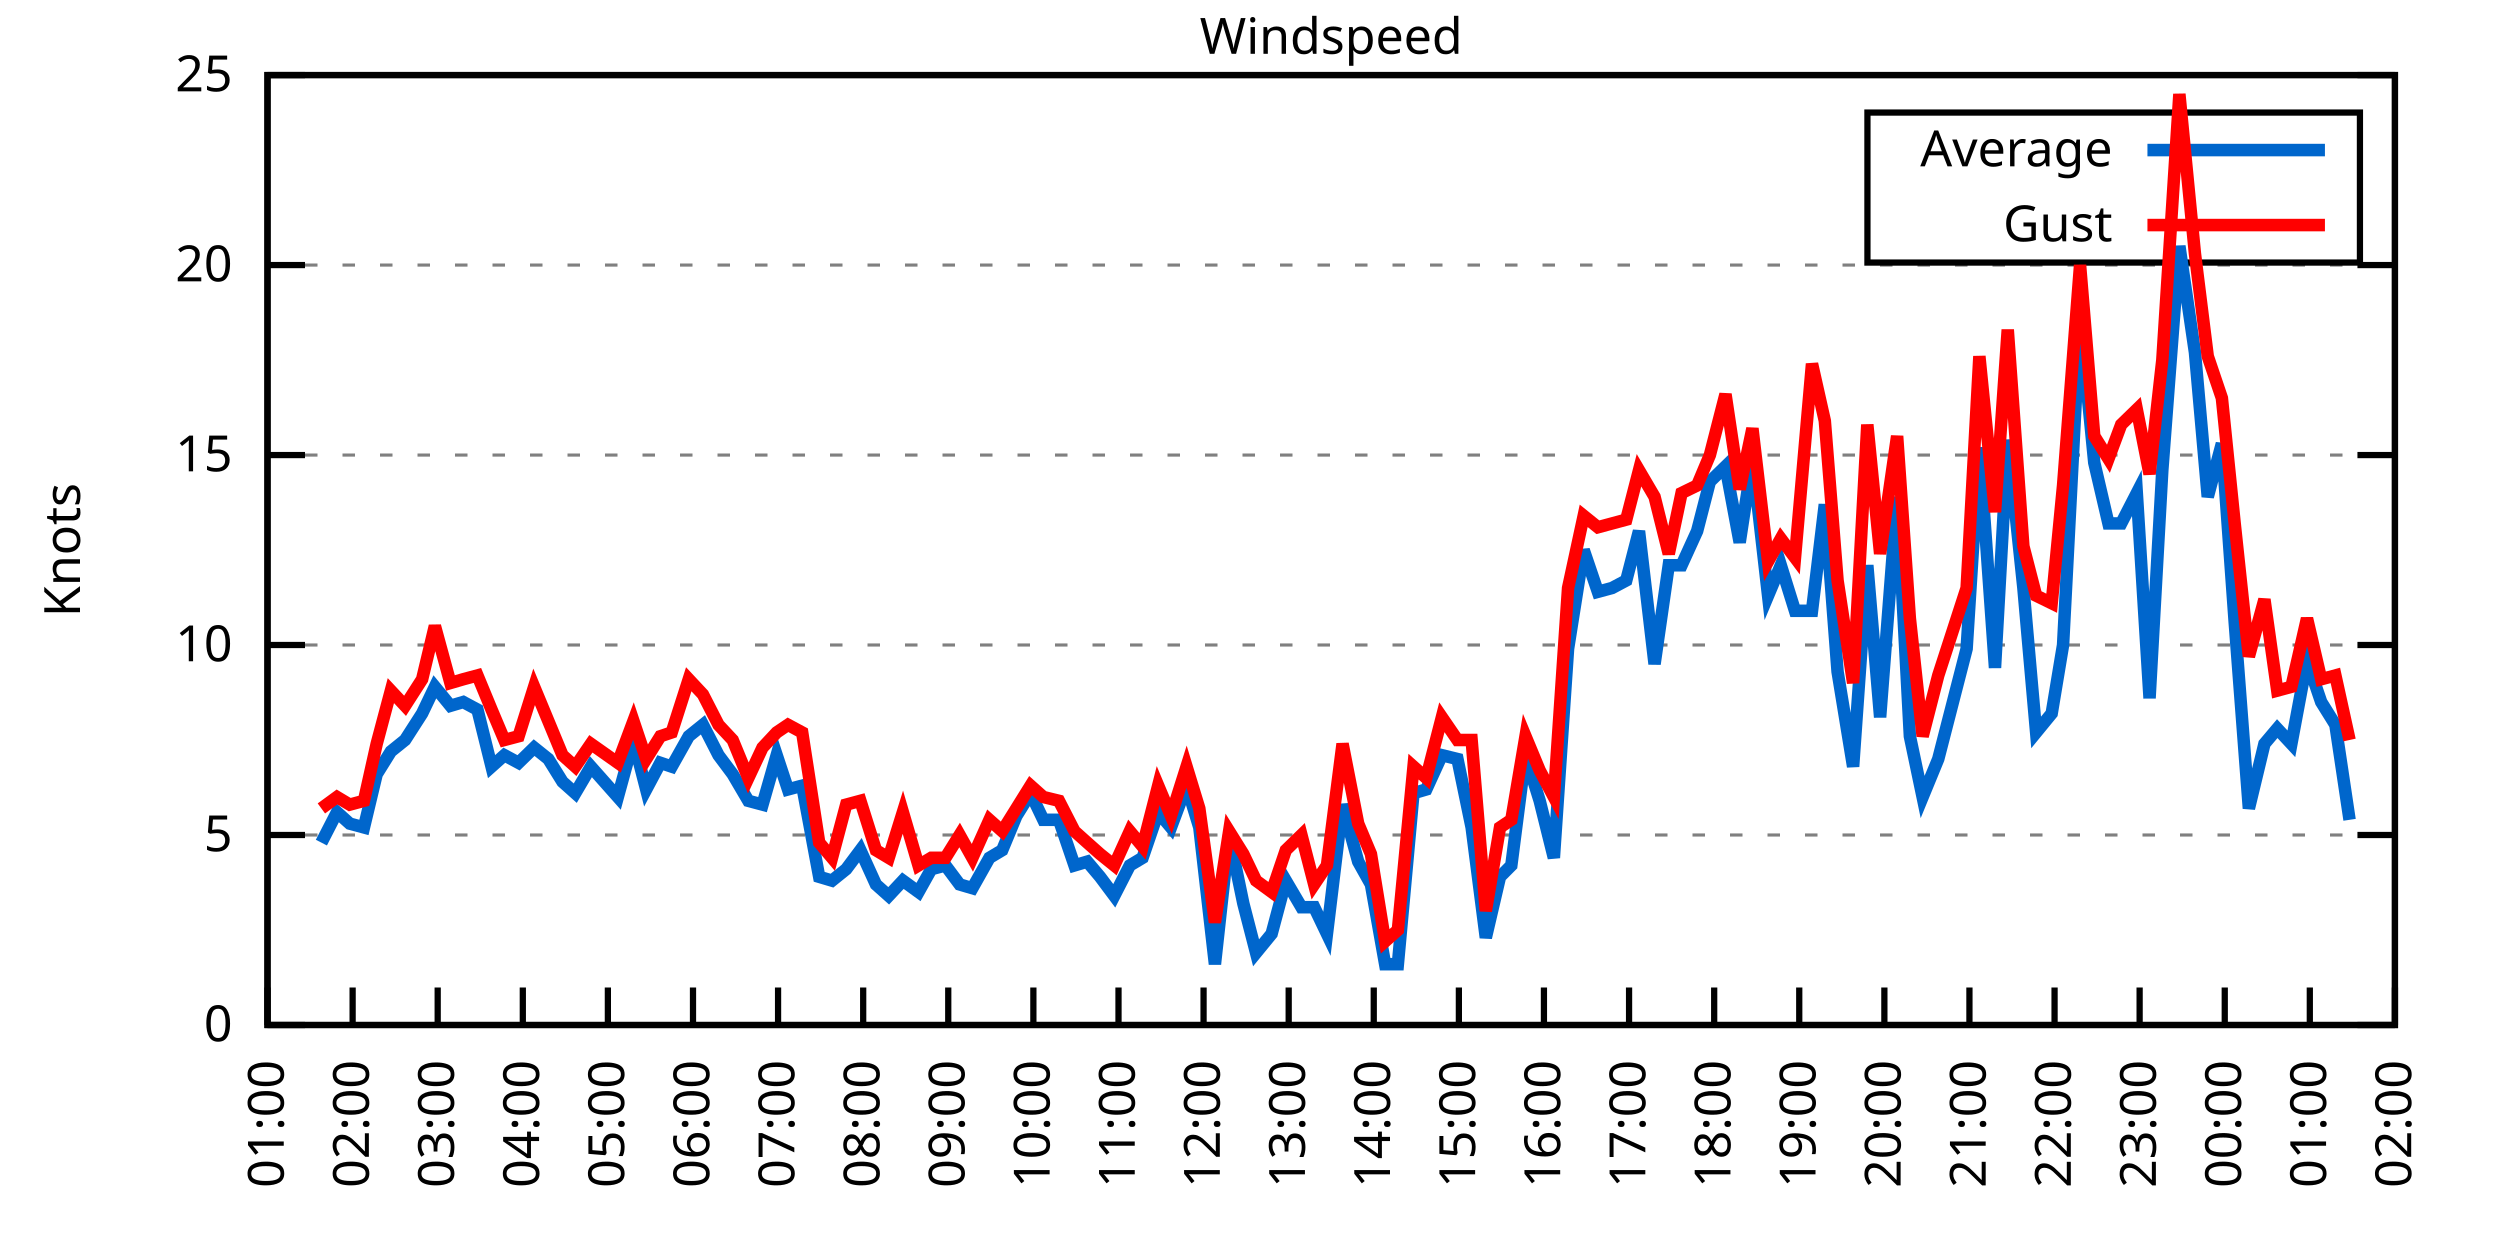
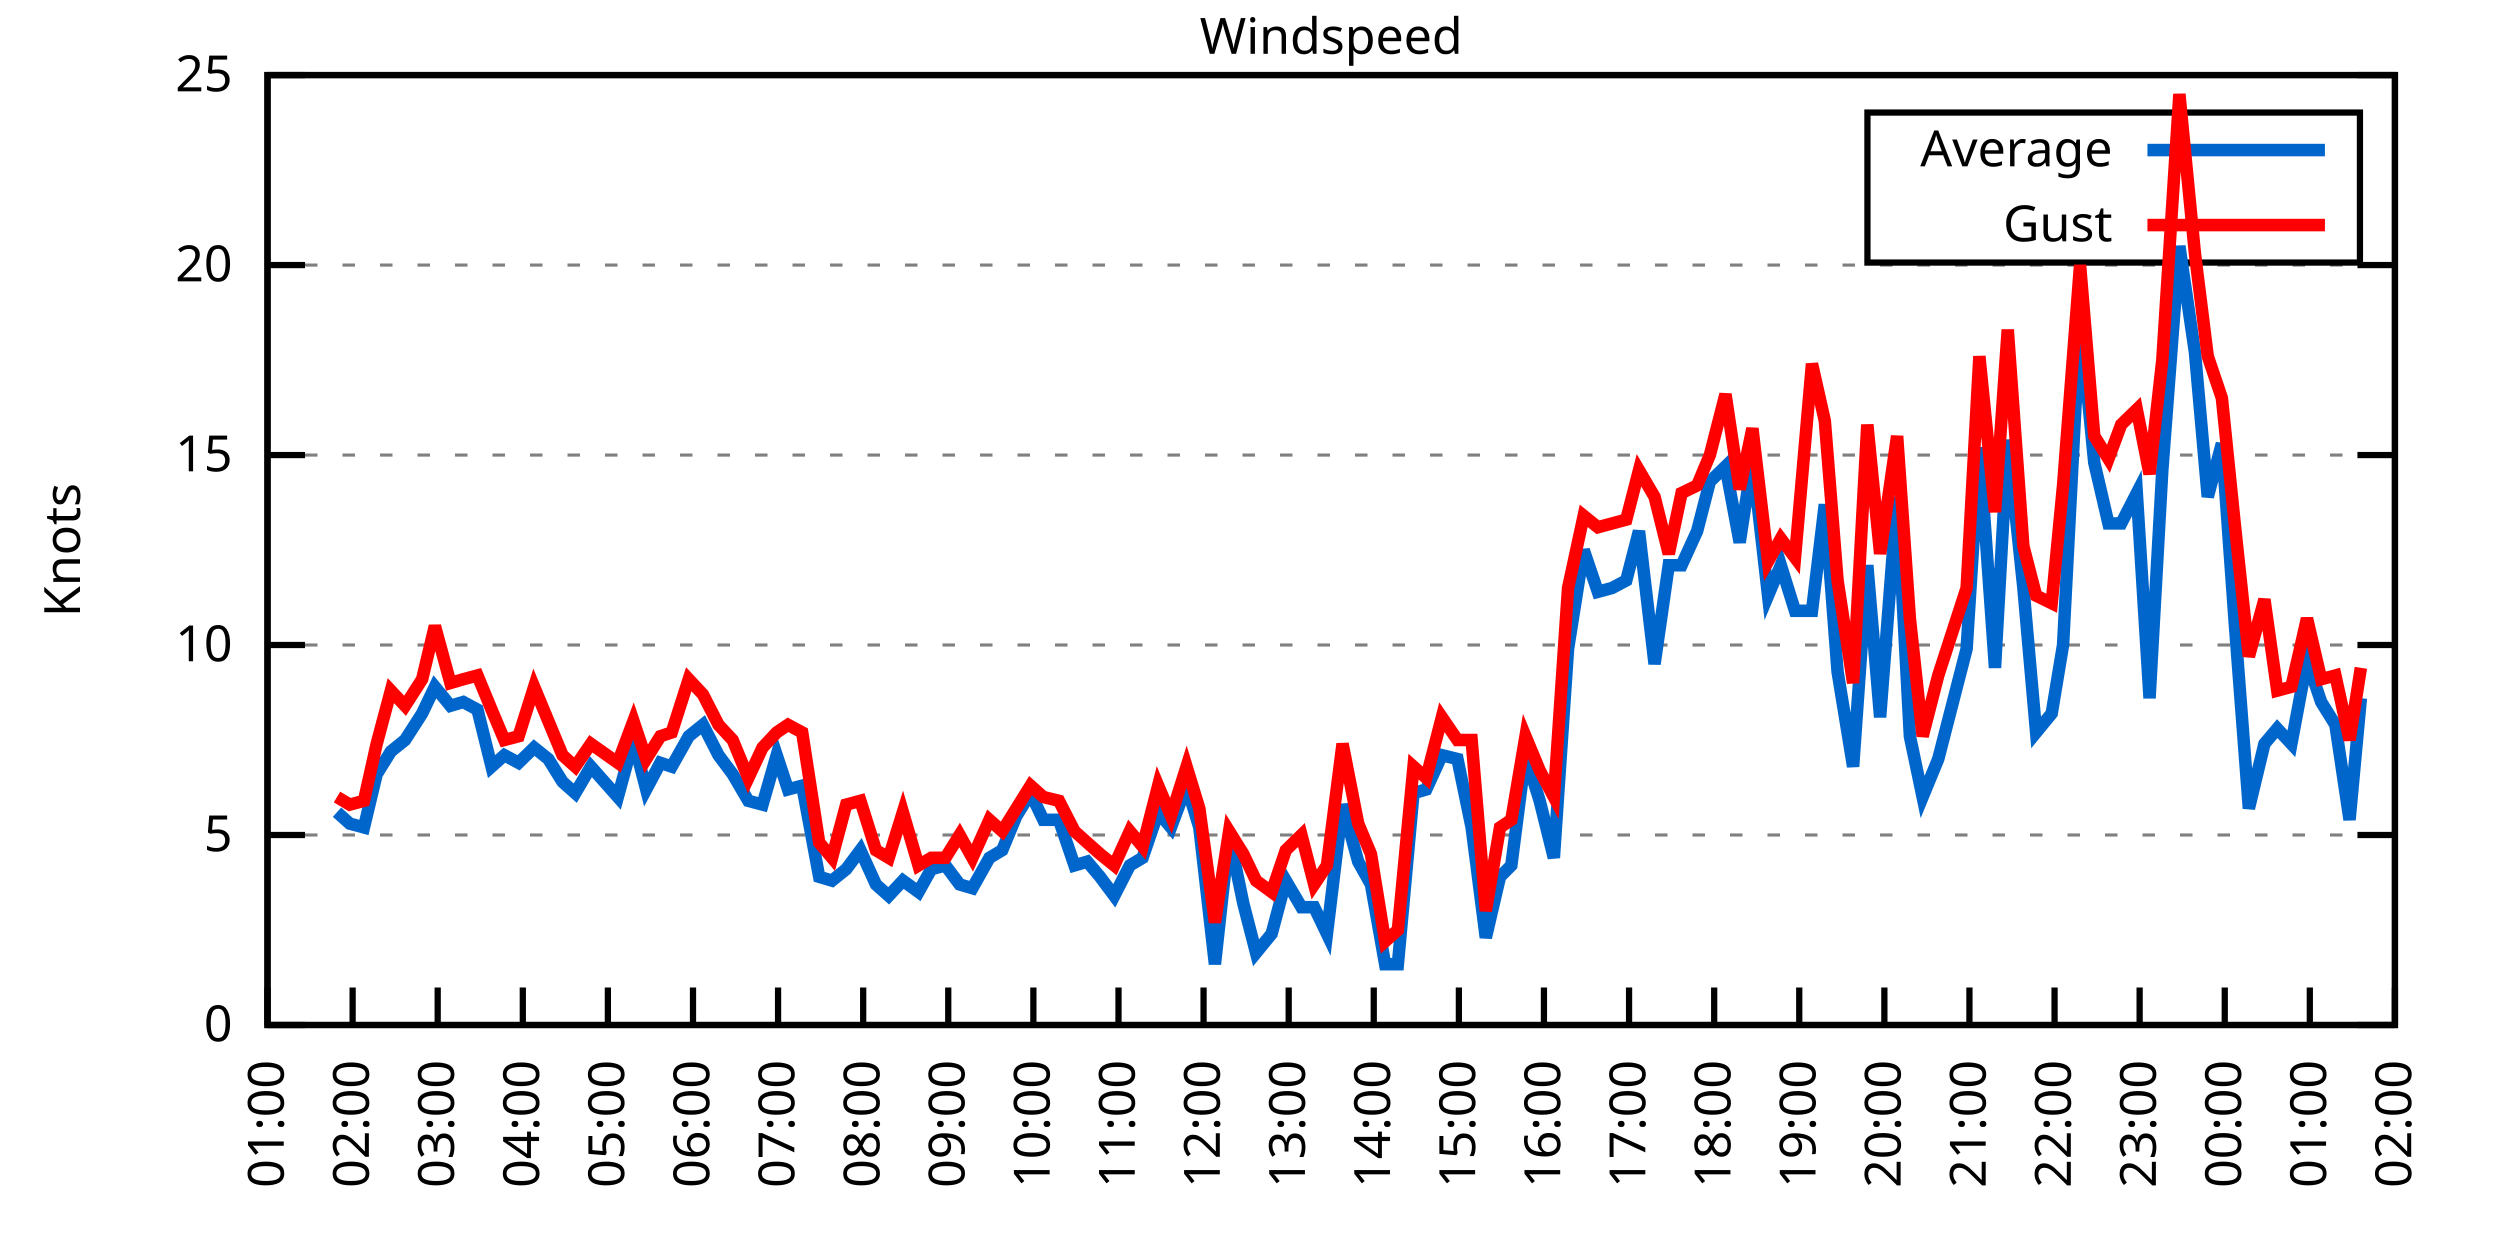
<svg xmlns="http://www.w3.org/2000/svg" xmlns:xlink="http://www.w3.org/1999/xlink" width="400" height="200" viewBox="0 0 400 200">
  <g id="gnuplot_canvas">
    <rect x="0" y="0" width="400" height="200" fill="none" />
    <defs>
      <circle id="gpDot" r="0.5" stroke-width="0.5" stroke="currentColor" />
      <path id="gpPt0" stroke-width="0.333" stroke="currentColor" d="M-1,0 h2 M0,-1 v2" />
      <path id="gpPt1" stroke-width="0.333" stroke="currentColor" d="M-1,-1 L1,1 M1,-1 L-1,1" />
      <path id="gpPt2" stroke-width="0.333" stroke="currentColor" d="M-1,0 L1,0 M0,-1 L0,1 M-1,-1 L1,1 M-1,1 L1,-1" />
      <rect id="gpPt3" stroke-width="0.333" stroke="currentColor" x="-1" y="-1" width="2" height="2" />
      <rect id="gpPt4" stroke-width="0.333" stroke="currentColor" fill="currentColor" x="-1" y="-1" width="2" height="2" />
      <circle id="gpPt5" stroke-width="0.333" stroke="currentColor" cx="0" cy="0" r="1" />
      <use xlink:href="#gpPt5" id="gpPt6" fill="currentColor" stroke="none" />
      <path id="gpPt7" stroke-width="0.333" stroke="currentColor" d="M0,-1.33 L-1.33,0.67 L1.33,0.67 z" />
      <use xlink:href="#gpPt7" id="gpPt8" fill="currentColor" stroke="none" />
      <use xlink:href="#gpPt7" id="gpPt9" stroke="currentColor" transform="rotate(180)" />
      <use xlink:href="#gpPt9" id="gpPt10" fill="currentColor" stroke="none" />
      <use xlink:href="#gpPt3" id="gpPt11" stroke="currentColor" transform="rotate(45)" />
      <use xlink:href="#gpPt11" id="gpPt12" fill="currentColor" stroke="none" />
      <path id="gpPt13" stroke-width="0.333" stroke="currentColor" d="M0,1.330 L1.265,0.411 L0.782,-1.067 L-0.782,-1.076 L-1.265,0.411 z" />
      <use xlink:href="#gpPt13" id="gpPt14" fill="currentColor" stroke="none" />
      <filter id="textbox" filterUnits="objectBoundingBox" x="0" y="0" height="1" width="1">
        <feFlood flood-color="white" flood-opacity="1" result="bgnd" />
        <feComposite in="SourceGraphic" in2="bgnd" operator="atop" />
      </filter>
      <filter id="greybox" filterUnits="objectBoundingBox" x="0" y="0" height="1" width="1">
        <feFlood flood-color="lightgrey" flood-opacity="1" result="grey" />
        <feComposite in="SourceGraphic" in2="grey" operator="atop" />
      </filter>
    </defs>
    <g fill="none" color="white" stroke="currentColor" stroke-width="1.00" stroke-linecap="butt" stroke-linejoin="miter">
</g>
    <g fill="none" color="black" stroke="currentColor" stroke-width="1.00" stroke-linecap="butt" stroke-linejoin="miter">
      <g stroke="none" shape-rendering="crispEdges">
        <polygon fill="rgb(255, 255, 255)" points="42.80,164.00 383.18,164.00 383.18,12.02 42.80,12.02 " />
      </g>
    </g>
    <g fill="none" color="black" stroke="currentColor" stroke-width="1.00" stroke-linecap="butt" stroke-linejoin="miter">
</g>
    <g fill="none" color="black" stroke="black" stroke-width="0.50" stroke-linecap="butt" stroke-linejoin="miter">
</g>
    <g fill="none" color="gray" stroke="currentColor" stroke-width="0.50" stroke-linecap="butt" stroke-linejoin="miter">
      <path stroke="gray" stroke-dasharray="2,4" class="gridline" d="M42.80,164.00 L383.19,164.00  " />
    </g>
    <g fill="none" color="gray" stroke="gray" stroke-width="1.00" stroke-linecap="butt" stroke-linejoin="miter">
</g>
    <g fill="none" color="black" stroke="currentColor" stroke-width="1.00" stroke-linecap="butt" stroke-linejoin="miter">
      <path stroke="black" d="M42.80,164.00 L48.80,164.00 M383.19,164.00 L377.19,164.00  " />
      <g transform="translate(37.20,166.60)" stroke="none" fill="black" font-family="Sans" font-size="8.00" text-anchor="end">
        <text>
          <tspan font-family="Sans"> 0</tspan>
        </text>
      </g>
    </g>
    <g fill="none" color="black" stroke="currentColor" stroke-width="1.00" stroke-linecap="butt" stroke-linejoin="miter">
</g>
    <g fill="none" color="black" stroke="black" stroke-width="0.50" stroke-linecap="butt" stroke-linejoin="miter">
</g>
    <g fill="none" color="gray" stroke="currentColor" stroke-width="0.50" stroke-linecap="butt" stroke-linejoin="miter">
      <path stroke="gray" stroke-dasharray="2,4" class="gridline" d="M42.80,133.60 L383.19,133.60  " />
    </g>
    <g fill="none" color="gray" stroke="gray" stroke-width="1.00" stroke-linecap="butt" stroke-linejoin="miter">
</g>
    <g fill="none" color="black" stroke="currentColor" stroke-width="1.00" stroke-linecap="butt" stroke-linejoin="miter">
      <path stroke="black" d="M42.80,133.60 L48.80,133.60 M383.19,133.60 L377.19,133.60  " />
      <g transform="translate(37.20,136.20)" stroke="none" fill="black" font-family="Sans" font-size="8.00" text-anchor="end">
        <text>
          <tspan font-family="Sans"> 5</tspan>
        </text>
      </g>
    </g>
    <g fill="none" color="black" stroke="currentColor" stroke-width="1.00" stroke-linecap="butt" stroke-linejoin="miter">
</g>
    <g fill="none" color="black" stroke="black" stroke-width="0.50" stroke-linecap="butt" stroke-linejoin="miter">
</g>
    <g fill="none" color="gray" stroke="currentColor" stroke-width="0.50" stroke-linecap="butt" stroke-linejoin="miter">
      <path stroke="gray" stroke-dasharray="2,4" class="gridline" d="M42.80,103.20 L383.19,103.20  " />
    </g>
    <g fill="none" color="gray" stroke="gray" stroke-width="1.00" stroke-linecap="butt" stroke-linejoin="miter">
</g>
    <g fill="none" color="black" stroke="currentColor" stroke-width="1.00" stroke-linecap="butt" stroke-linejoin="miter">
      <path stroke="black" d="M42.80,103.20 L48.80,103.20 M383.19,103.20 L377.19,103.20  " />
      <g transform="translate(37.20,105.80)" stroke="none" fill="black" font-family="Sans" font-size="8.00" text-anchor="end">
        <text>
          <tspan font-family="Sans"> 10</tspan>
        </text>
      </g>
    </g>
    <g fill="none" color="black" stroke="currentColor" stroke-width="1.00" stroke-linecap="butt" stroke-linejoin="miter">
</g>
    <g fill="none" color="black" stroke="black" stroke-width="0.50" stroke-linecap="butt" stroke-linejoin="miter">
</g>
    <g fill="none" color="gray" stroke="currentColor" stroke-width="0.50" stroke-linecap="butt" stroke-linejoin="miter">
      <path stroke="gray" stroke-dasharray="2,4" class="gridline" d="M42.80,72.81 L383.19,72.81  " />
    </g>
    <g fill="none" color="gray" stroke="gray" stroke-width="1.00" stroke-linecap="butt" stroke-linejoin="miter">
</g>
    <g fill="none" color="black" stroke="currentColor" stroke-width="1.00" stroke-linecap="butt" stroke-linejoin="miter">
      <path stroke="black" d="M42.80,72.81 L48.80,72.81 M383.19,72.81 L377.19,72.81  " />
      <g transform="translate(37.20,75.41)" stroke="none" fill="black" font-family="Sans" font-size="8.00" text-anchor="end">
        <text>
          <tspan font-family="Sans"> 15</tspan>
        </text>
      </g>
    </g>
    <g fill="none" color="black" stroke="currentColor" stroke-width="1.00" stroke-linecap="butt" stroke-linejoin="miter">
</g>
    <g fill="none" color="black" stroke="black" stroke-width="0.50" stroke-linecap="butt" stroke-linejoin="miter">
</g>
    <g fill="none" color="gray" stroke="currentColor" stroke-width="0.50" stroke-linecap="butt" stroke-linejoin="miter">
      <path stroke="gray" stroke-dasharray="2,4" class="gridline" d="M42.80,42.41 L383.19,42.41  " />
    </g>
    <g fill="none" color="gray" stroke="gray" stroke-width="1.00" stroke-linecap="butt" stroke-linejoin="miter">
</g>
    <g fill="none" color="black" stroke="currentColor" stroke-width="1.00" stroke-linecap="butt" stroke-linejoin="miter">
      <path stroke="black" d="M42.80,42.41 L48.80,42.41 M383.19,42.41 L377.19,42.41  " />
      <g transform="translate(37.20,45.01)" stroke="none" fill="black" font-family="Sans" font-size="8.00" text-anchor="end">
        <text>
          <tspan font-family="Sans"> 20</tspan>
        </text>
      </g>
    </g>
    <g fill="none" color="black" stroke="currentColor" stroke-width="1.00" stroke-linecap="butt" stroke-linejoin="miter">
</g>
    <g fill="none" color="black" stroke="black" stroke-width="0.50" stroke-linecap="butt" stroke-linejoin="miter">
</g>
    <g fill="none" color="gray" stroke="currentColor" stroke-width="0.50" stroke-linecap="butt" stroke-linejoin="miter">
      <path stroke="gray" stroke-dasharray="2,4" class="gridline" d="M42.80,12.01 L383.19,12.01  " />
    </g>
    <g fill="none" color="gray" stroke="gray" stroke-width="1.00" stroke-linecap="butt" stroke-linejoin="miter">
</g>
    <g fill="none" color="black" stroke="currentColor" stroke-width="1.00" stroke-linecap="butt" stroke-linejoin="miter">
      <path stroke="black" d="M42.80,12.01 L48.80,12.01 M383.19,12.01 L377.19,12.01  " />
      <g transform="translate(37.20,14.61)" stroke="none" fill="black" font-family="Sans" font-size="8.00" text-anchor="end">
        <text>
          <tspan font-family="Sans"> 25</tspan>
        </text>
      </g>
    </g>
    <g fill="none" color="black" stroke="currentColor" stroke-width="1.00" stroke-linecap="butt" stroke-linejoin="miter">
      <path stroke="black" d="M42.80,164.00 L42.80,158.00  " />
      <g transform="translate(45.40,169.60) rotate(270.00)" stroke="none" fill="black" font-family="Sans" font-size="8.00" text-anchor="end">
        <text>
          <tspan font-family="Sans">01:00</tspan>
        </text>
      </g>
    </g>
    <g fill="none" color="black" stroke="currentColor" stroke-width="1.00" stroke-linecap="butt" stroke-linejoin="miter">
      <path stroke="black" d="M56.42,164.00 L56.42,158.00  " />
      <g transform="translate(59.02,169.60) rotate(270.00)" stroke="none" fill="black" font-family="Sans" font-size="8.00" text-anchor="end">
        <text>
          <tspan font-family="Sans">02:00</tspan>
        </text>
      </g>
    </g>
    <g fill="none" color="black" stroke="currentColor" stroke-width="1.00" stroke-linecap="butt" stroke-linejoin="miter">
      <path stroke="black" d="M70.03,164.00 L70.03,158.00  " />
      <g transform="translate(72.63,169.60) rotate(270.00)" stroke="none" fill="black" font-family="Sans" font-size="8.00" text-anchor="end">
        <text>
          <tspan font-family="Sans">03:00</tspan>
        </text>
      </g>
    </g>
    <g fill="none" color="black" stroke="currentColor" stroke-width="1.00" stroke-linecap="butt" stroke-linejoin="miter">
      <path stroke="black" d="M83.65,164.00 L83.65,158.00  " />
      <g transform="translate(86.25,169.60) rotate(270.00)" stroke="none" fill="black" font-family="Sans" font-size="8.00" text-anchor="end">
        <text>
          <tspan font-family="Sans">04:00</tspan>
        </text>
      </g>
    </g>
    <g fill="none" color="black" stroke="currentColor" stroke-width="1.00" stroke-linecap="butt" stroke-linejoin="miter">
      <path stroke="black" d="M97.26,164.00 L97.26,158.00  " />
      <g transform="translate(99.86,169.60) rotate(270.00)" stroke="none" fill="black" font-family="Sans" font-size="8.00" text-anchor="end">
        <text>
          <tspan font-family="Sans">05:00</tspan>
        </text>
      </g>
    </g>
    <g fill="none" color="black" stroke="currentColor" stroke-width="1.00" stroke-linecap="butt" stroke-linejoin="miter">
      <path stroke="black" d="M110.88,164.00 L110.88,158.00  " />
      <g transform="translate(113.48,169.60) rotate(270.00)" stroke="none" fill="black" font-family="Sans" font-size="8.00" text-anchor="end">
        <text>
          <tspan font-family="Sans">06:00</tspan>
        </text>
      </g>
    </g>
    <g fill="none" color="black" stroke="currentColor" stroke-width="1.00" stroke-linecap="butt" stroke-linejoin="miter">
      <path stroke="black" d="M124.49,164.00 L124.49,158.00  " />
      <g transform="translate(127.09,169.60) rotate(270.00)" stroke="none" fill="black" font-family="Sans" font-size="8.00" text-anchor="end">
        <text>
          <tspan font-family="Sans">07:00</tspan>
        </text>
      </g>
    </g>
    <g fill="none" color="black" stroke="currentColor" stroke-width="1.00" stroke-linecap="butt" stroke-linejoin="miter">
      <path stroke="black" d="M138.11,164.00 L138.11,158.00  " />
      <g transform="translate(140.71,169.60) rotate(270.00)" stroke="none" fill="black" font-family="Sans" font-size="8.00" text-anchor="end">
        <text>
          <tspan font-family="Sans">08:00</tspan>
        </text>
      </g>
    </g>
    <g fill="none" color="black" stroke="currentColor" stroke-width="1.00" stroke-linecap="butt" stroke-linejoin="miter">
      <path stroke="black" d="M151.72,164.00 L151.72,158.00  " />
      <g transform="translate(154.32,169.60) rotate(270.00)" stroke="none" fill="black" font-family="Sans" font-size="8.00" text-anchor="end">
        <text>
          <tspan font-family="Sans">09:00</tspan>
        </text>
      </g>
    </g>
    <g fill="none" color="black" stroke="currentColor" stroke-width="1.00" stroke-linecap="butt" stroke-linejoin="miter">
      <path stroke="black" d="M165.34,164.00 L165.34,158.00  " />
      <g transform="translate(167.94,169.60) rotate(270.00)" stroke="none" fill="black" font-family="Sans" font-size="8.00" text-anchor="end">
        <text>
          <tspan font-family="Sans">10:00</tspan>
        </text>
      </g>
    </g>
    <g fill="none" color="black" stroke="currentColor" stroke-width="1.00" stroke-linecap="butt" stroke-linejoin="miter">
      <path stroke="black" d="M178.96,164.00 L178.96,158.00  " />
      <g transform="translate(181.56,169.60) rotate(270.00)" stroke="none" fill="black" font-family="Sans" font-size="8.00" text-anchor="end">
        <text>
          <tspan font-family="Sans">11:00</tspan>
        </text>
      </g>
    </g>
    <g fill="none" color="black" stroke="currentColor" stroke-width="1.00" stroke-linecap="butt" stroke-linejoin="miter">
      <path stroke="black" d="M192.57,164.00 L192.57,158.00  " />
      <g transform="translate(195.17,169.60) rotate(270.00)" stroke="none" fill="black" font-family="Sans" font-size="8.00" text-anchor="end">
        <text>
          <tspan font-family="Sans">12:00</tspan>
        </text>
      </g>
    </g>
    <g fill="none" color="black" stroke="currentColor" stroke-width="1.00" stroke-linecap="butt" stroke-linejoin="miter">
      <path stroke="black" d="M206.19,164.00 L206.19,158.00  " />
      <g transform="translate(208.79,169.60) rotate(270.00)" stroke="none" fill="black" font-family="Sans" font-size="8.00" text-anchor="end">
        <text>
          <tspan font-family="Sans">13:00</tspan>
        </text>
      </g>
    </g>
    <g fill="none" color="black" stroke="currentColor" stroke-width="1.00" stroke-linecap="butt" stroke-linejoin="miter">
      <path stroke="black" d="M219.80,164.00 L219.80,158.00  " />
      <g transform="translate(222.40,169.60) rotate(270.00)" stroke="none" fill="black" font-family="Sans" font-size="8.00" text-anchor="end">
        <text>
          <tspan font-family="Sans">14:00</tspan>
        </text>
      </g>
    </g>
    <g fill="none" color="black" stroke="currentColor" stroke-width="1.00" stroke-linecap="butt" stroke-linejoin="miter">
      <path stroke="black" d="M233.42,164.00 L233.42,158.00  " />
      <g transform="translate(236.02,169.60) rotate(270.00)" stroke="none" fill="black" font-family="Sans" font-size="8.00" text-anchor="end">
        <text>
          <tspan font-family="Sans">15:00</tspan>
        </text>
      </g>
    </g>
    <g fill="none" color="black" stroke="currentColor" stroke-width="1.00" stroke-linecap="butt" stroke-linejoin="miter">
      <path stroke="black" d="M247.03,164.00 L247.03,158.00  " />
      <g transform="translate(249.63,169.60) rotate(270.00)" stroke="none" fill="black" font-family="Sans" font-size="8.00" text-anchor="end">
        <text>
          <tspan font-family="Sans">16:00</tspan>
        </text>
      </g>
    </g>
    <g fill="none" color="black" stroke="currentColor" stroke-width="1.00" stroke-linecap="butt" stroke-linejoin="miter">
      <path stroke="black" d="M260.65,164.00 L260.65,158.00  " />
      <g transform="translate(263.25,169.60) rotate(270.00)" stroke="none" fill="black" font-family="Sans" font-size="8.00" text-anchor="end">
        <text>
          <tspan font-family="Sans">17:00</tspan>
        </text>
      </g>
    </g>
    <g fill="none" color="black" stroke="currentColor" stroke-width="1.00" stroke-linecap="butt" stroke-linejoin="miter">
      <path stroke="black" d="M274.27,164.00 L274.27,158.00  " />
      <g transform="translate(276.87,169.60) rotate(270.00)" stroke="none" fill="black" font-family="Sans" font-size="8.00" text-anchor="end">
        <text>
          <tspan font-family="Sans">18:00</tspan>
        </text>
      </g>
    </g>
    <g fill="none" color="black" stroke="currentColor" stroke-width="1.00" stroke-linecap="butt" stroke-linejoin="miter">
      <path stroke="black" d="M287.88,164.00 L287.88,158.00  " />
      <g transform="translate(290.48,169.60) rotate(270.00)" stroke="none" fill="black" font-family="Sans" font-size="8.00" text-anchor="end">
        <text>
          <tspan font-family="Sans">19:00</tspan>
        </text>
      </g>
    </g>
    <g fill="none" color="black" stroke="currentColor" stroke-width="1.00" stroke-linecap="butt" stroke-linejoin="miter">
      <path stroke="black" d="M301.50,164.00 L301.50,158.00  " />
      <g transform="translate(304.10,169.60) rotate(270.00)" stroke="none" fill="black" font-family="Sans" font-size="8.00" text-anchor="end">
        <text>
          <tspan font-family="Sans">20:00</tspan>
        </text>
      </g>
    </g>
    <g fill="none" color="black" stroke="currentColor" stroke-width="1.00" stroke-linecap="butt" stroke-linejoin="miter">
      <path stroke="black" d="M315.11,164.00 L315.11,158.00  " />
      <g transform="translate(317.71,169.60) rotate(270.00)" stroke="none" fill="black" font-family="Sans" font-size="8.00" text-anchor="end">
        <text>
          <tspan font-family="Sans">21:00</tspan>
        </text>
      </g>
    </g>
    <g fill="none" color="black" stroke="currentColor" stroke-width="1.00" stroke-linecap="butt" stroke-linejoin="miter">
      <path stroke="black" d="M328.73,164.00 L328.73,158.00  " />
      <g transform="translate(331.33,169.60) rotate(270.00)" stroke="none" fill="black" font-family="Sans" font-size="8.00" text-anchor="end">
        <text>
          <tspan font-family="Sans">22:00</tspan>
        </text>
      </g>
    </g>
    <g fill="none" color="black" stroke="currentColor" stroke-width="1.00" stroke-linecap="butt" stroke-linejoin="miter">
      <path stroke="black" d="M342.34,164.00 L342.34,158.00  " />
      <g transform="translate(344.94,169.60) rotate(270.00)" stroke="none" fill="black" font-family="Sans" font-size="8.00" text-anchor="end">
        <text>
          <tspan font-family="Sans">23:00</tspan>
        </text>
      </g>
    </g>
    <g fill="none" color="black" stroke="currentColor" stroke-width="1.00" stroke-linecap="butt" stroke-linejoin="miter">
      <path stroke="black" d="M355.96,164.00 L355.96,158.00  " />
      <g transform="translate(358.56,169.60) rotate(270.00)" stroke="none" fill="black" font-family="Sans" font-size="8.00" text-anchor="end">
        <text>
          <tspan font-family="Sans">00:00</tspan>
        </text>
      </g>
    </g>
    <g fill="none" color="black" stroke="currentColor" stroke-width="1.00" stroke-linecap="butt" stroke-linejoin="miter">
      <path stroke="black" d="M369.57,164.00 L369.57,158.00  " />
      <g transform="translate(372.17,169.60) rotate(270.00)" stroke="none" fill="black" font-family="Sans" font-size="8.00" text-anchor="end">
        <text>
          <tspan font-family="Sans">01:00</tspan>
        </text>
      </g>
    </g>
    <g fill="none" color="black" stroke="currentColor" stroke-width="1.00" stroke-linecap="butt" stroke-linejoin="miter">
      <path stroke="black" d="M383.19,164.00 L383.19,158.00  " />
      <g transform="translate(385.79,169.60) rotate(270.00)" stroke="none" fill="black" font-family="Sans" font-size="8.00" text-anchor="end">
        <text>
          <tspan font-family="Sans">02:00</tspan>
        </text>
      </g>
    </g>
    <g fill="none" color="black" stroke="currentColor" stroke-width="1.00" stroke-linecap="butt" stroke-linejoin="miter">
</g>
    <g fill="none" color="black" stroke="currentColor" stroke-width="1.00" stroke-linecap="butt" stroke-linejoin="miter">
      <path stroke="black" d="M42.80,12.01 L42.80,164.00 L383.19,164.00 L383.19,12.01 L42.80,12.01 Z  " />
    </g>
    <g fill="none" color="black" stroke="currentColor" stroke-width="1.00" stroke-linecap="butt" stroke-linejoin="miter">
</g>
    <g fill="none" color="black" stroke="currentColor" stroke-width="1.00" stroke-linecap="butt" stroke-linejoin="miter">
      <path stroke="black" d="M298.79,42.01 L298.79,18.01 L377.59,18.01 L377.59,42.01 L298.79,42.01 Z  " />
    </g>
    <g id="Windspeed_plot_1">
      <g fill="none" color="white" stroke="black" stroke-width="2.00" stroke-linecap="butt" stroke-linejoin="miter">
</g>
      <g fill="none" color="black" stroke="currentColor" stroke-width="2.00" stroke-linecap="butt" stroke-linejoin="miter">
        <g transform="translate(337.99,26.61)" stroke="none" fill="black" font-family="Sans" font-size="8.00" text-anchor="end">
          <text>
            <tspan font-family="Sans">Average</tspan>
          </text>
        </g>
      </g>
      <g fill="none" color="black" stroke="currentColor" stroke-width="2.00" stroke-linecap="butt" stroke-linejoin="miter">
-         <path stroke="rgb(  0, 102, 204)" d="M343.59,24.01 L371.99,24.01 M51.42,134.82 L53.92,129.95 L55.96,131.78 L58.23,132.39 L60.27,123.87 L62.54,120.23   L64.81,118.40 L67.54,114.15 L69.58,109.89 L72.07,112.93 L74.12,112.32 L76.39,113.54 L78.65,122.66 L80.70,120.83   L82.97,122.05 L85.46,119.62 L87.73,121.44 L90.00,125.09 L92.04,126.91 L94.54,122.66 L98.85,127.52 L101.35,118.40   L103.39,126.31 L105.66,122.05 L107.47,122.66 L110.20,117.80 L112.47,115.97 L114.96,120.83 L117.23,123.87 L119.73,128.13   L122.00,128.74 L124.27,120.83 L126.08,126.31 L128.35,125.70 L131.07,140.29 L133.12,140.90 L135.39,139.07 L137.66,136.03   L140.15,141.51 L142.19,143.33 L144.46,140.90 L146.96,142.72 L149.00,139.07 L151.27,138.47 L153.54,141.51 L155.58,142.11   L158.31,137.25 L160.35,136.03 L162.62,130.56 L164.89,126.91 L166.93,131.17 L169.43,131.17 L171.92,138.47 L173.96,137.86   L176.01,140.29 L178.28,143.33 L180.77,138.47 L182.81,137.25 L185.31,129.95 L187.35,132.39 L189.85,125.70 L191.89,132.39   L194.39,154.27 L196.66,133.60 L198.93,144.55 L200.97,152.45 L203.46,149.41 L205.73,140.90 L208.23,145.15 L210.27,145.15   L212.31,149.41 L214.81,128.74 L217.31,137.86 L219.35,141.51 L221.62,154.27 L223.66,154.27 L226.16,126.91 L228.20,126.31   L230.70,120.83 L233.19,121.44 L235.46,132.39 L237.73,150.02 L240.00,140.29 L241.81,138.47 L244.08,120.83 L246.35,128.13   L248.62,137.25 L250.89,103.81 L253.39,88.00 L255.66,94.69 L257.93,94.08 L260.20,92.87 L262.24,84.97 L264.73,106.24   L267.00,90.44 L269.05,90.44 L271.54,84.97 L273.58,77.06 L276.08,74.63 L278.35,86.79 L280.39,73.41 L282.89,95.30   L284.93,90.44 L287.20,97.73 L289.92,97.73 L291.97,80.71 L294.01,107.46 L296.50,122.66 L298.77,90.44 L300.82,114.76   L303.54,79.49 L305.58,117.80 L307.62,127.52 L310.12,121.44 L314.66,103.81 L316.70,71.59 L319.20,106.85 L321.24,70.37   L323.74,94.08 L325.78,117.19 L328.27,114.15 L330.09,103.20 L332.81,50.92 L335.08,74.02 L337.35,83.75 L339.39,83.75   L341.89,78.89 L343.93,111.72 L345.97,75.24 L348.70,39.37 L351.19,56.39 L353.24,79.49 L355.50,70.98 L357.55,99.56   L359.82,129.35 L362.31,119.01 L364.36,116.58 L366.62,119.01 L369.12,105.64 L371.39,112.32 L373.66,115.97 L375.93,131.17    " />
+         <path stroke="rgb(  0, 102, 204)" d="M343.59,24.01 L371.99,24.01 M53.92,129.95 L55.96,131.78 L58.23,132.39 L60.27,123.87 L62.54,120.23 L64.81,118.40   L67.54,114.15 L69.58,109.89 L72.07,112.93 L74.12,112.32 L76.39,113.54 L78.65,122.66 L80.70,120.83 L82.97,122.05   L85.46,119.62 L87.73,121.44 L90.00,125.09 L92.04,126.91 L94.54,122.66 L98.85,127.52 L101.35,118.40 L103.39,126.31   L105.66,122.05 L107.47,122.66 L110.20,117.80 L112.47,115.97 L114.96,120.83 L117.23,123.87 L119.73,128.13 L122.00,128.74   L124.27,120.83 L126.08,126.31 L128.35,125.70 L131.07,140.29 L133.12,140.90 L135.39,139.07 L137.66,136.03 L140.15,141.51   L142.19,143.33 L144.46,140.90 L146.96,142.72 L149.00,139.07 L151.27,138.47 L153.54,141.51 L155.58,142.11 L158.31,137.25   L160.35,136.03 L162.62,130.56 L164.89,126.91 L166.93,131.17 L169.43,131.17 L171.92,138.47 L173.96,137.86 L176.01,140.29   L178.28,143.33 L180.77,138.47 L182.81,137.25 L185.31,129.95 L187.35,132.39 L189.85,125.70 L191.89,132.39 L194.39,154.27   L196.66,133.60 L198.93,144.55 L200.97,152.45 L203.46,149.41 L205.73,140.90 L208.23,145.15 L210.27,145.15 L212.31,149.41   L214.81,128.74 L217.31,137.86 L219.35,141.51 L221.62,154.27 L223.66,154.27 L226.16,126.91 L228.20,126.31 L230.70,120.83   L233.19,121.44 L235.46,132.39 L237.73,150.02 L240.00,140.29 L241.81,138.47 L244.08,120.83 L246.35,128.13 L248.62,137.25   L250.89,103.81 L253.39,88.00 L255.66,94.69 L257.93,94.08 L260.20,92.87 L262.24,84.97 L264.73,106.24 L267.00,90.44   L269.05,90.44 L271.54,84.97 L273.58,77.06 L276.08,74.63 L278.35,86.79 L280.39,73.41 L282.89,95.30 L284.93,90.44   L287.20,97.73 L289.92,97.73 L291.97,80.71 L294.01,107.46 L296.50,122.66 L298.77,90.44 L300.82,114.76 L303.54,79.49   L305.58,117.80 L307.62,127.52 L310.12,121.44 L314.66,103.81 L316.70,71.59 L319.20,106.85 L321.24,70.37 L323.74,94.08   L325.78,117.19 L328.27,114.15 L330.09,103.20 L332.81,50.92 L335.08,74.02 L337.35,83.75 L339.39,83.75 L341.89,78.89   L343.93,111.72 L345.97,75.24 L348.70,39.37 L351.19,56.39 L353.24,79.49 L355.50,70.98 L357.55,99.56 L359.82,129.35   L362.31,119.01 L364.36,116.58 L366.62,119.01 L369.12,105.64 L371.39,112.32 L373.66,115.97 L375.93,131.17 L377.74,111.72    " />
      </g>
    </g>
    <g id="Windspeed_plot_2">
      <g fill="none" color="black" stroke="currentColor" stroke-width="2.00" stroke-linecap="butt" stroke-linejoin="miter">
        <g transform="translate(337.99,38.61)" stroke="none" fill="black" font-family="Sans" font-size="8.00" text-anchor="end">
          <text>
            <tspan font-family="Sans">Gust</tspan>
          </text>
        </g>
      </g>
      <g fill="none" color="black" stroke="currentColor" stroke-width="2.00" stroke-linecap="butt" stroke-linejoin="miter">
-         <path stroke="rgb(255,   0,   0)" d="M343.59,36.01 L371.99,36.01 M51.42,129.35 L53.92,127.52 L55.96,128.74 L58.23,128.13 L60.27,119.01 L62.54,110.50   L64.81,112.93 L67.54,108.68 L69.58,100.16 L72.07,109.28 L74.12,108.68 L76.39,108.07 L78.65,113.54 L80.70,118.40   L82.97,117.80 L85.46,109.89 L87.73,115.36 L90.00,120.83 L92.04,122.66 L94.54,119.01 L98.85,122.05 L101.35,115.36   L103.39,121.44 L105.66,117.80 L107.47,117.19 L110.20,108.68 L112.47,111.11 L114.96,115.97 L117.23,118.40 L119.73,124.48   L122.00,119.62 L124.27,117.19 L126.08,115.97 L128.35,117.19 L131.07,134.82 L133.12,137.25 L135.39,128.74 L137.66,128.13   L140.15,136.03 L142.19,137.25 L144.46,129.95 L146.96,138.47 L149.00,137.25 L151.27,137.25 L153.54,133.60 L155.58,137.25   L158.31,131.17 L160.35,132.99 L162.62,129.35 L164.89,125.70 L166.93,127.52 L169.43,128.13 L171.92,132.99 L173.96,134.82   L176.01,136.64 L178.28,138.47 L180.77,132.99 L182.81,135.43 L185.31,125.70 L187.35,130.56 L189.85,122.66 L191.89,129.35   L194.39,147.59 L196.66,132.99 L198.93,136.64 L200.97,140.90 L203.46,142.72 L205.73,136.03 L208.23,133.60 L210.27,141.51   L212.31,138.47 L214.81,119.01 L217.31,131.78 L219.35,136.64 L221.62,150.62 L223.66,148.80 L226.16,122.66 L228.20,124.48   L230.70,114.76 L233.19,118.40 L235.46,118.40 L237.73,145.76 L240.00,132.39 L241.81,131.17 L244.08,117.80 L246.35,123.27   L248.62,127.52 L250.89,94.08 L253.39,82.53 L255.66,84.36 L257.93,83.75 L260.20,83.14 L262.24,75.24 L264.73,79.49   L267.00,88.61 L269.05,78.89 L271.54,77.67 L273.58,72.81 L276.08,63.08 L278.35,78.28 L280.39,68.55 L282.89,89.83   L284.93,86.18 L287.20,89.22 L289.92,58.21 L291.97,67.33 L294.01,92.87 L296.50,109.28 L298.77,67.94 L300.82,88.61   L303.54,69.77 L305.58,98.95 L307.62,117.80 L310.12,108.07 L314.66,94.08 L316.70,57.00 L319.20,81.93 L321.24,52.74   L323.74,87.40 L325.78,95.30 L328.27,96.52 L330.09,77.67 L332.81,42.41 L335.08,69.77 L337.35,73.41 L339.39,67.94   L341.89,65.51 L343.93,75.85 L345.97,57.61 L348.70,15.05 L351.19,40.58 L353.24,57.00 L355.50,63.69 L357.55,83.75   L359.82,105.03 L362.31,95.91 L364.36,110.50 L366.62,109.89 L369.12,98.95 L371.39,108.68 L373.66,108.07 L375.93,118.40    " />
+         <path stroke="rgb(255,   0,   0)" d="M343.59,36.01 L371.99,36.01 M53.92,127.52 L55.96,128.74 L58.23,128.13 L60.27,119.01 L62.54,110.50 L64.81,112.93   L67.54,108.68 L69.58,100.16 L72.07,109.28 L74.12,108.68 L76.39,108.07 L78.65,113.54 L80.70,118.40 L82.97,117.80   L85.46,109.89 L87.73,115.36 L90.00,120.83 L92.04,122.66 L94.54,119.01 L98.85,122.05 L101.35,115.36 L103.39,121.44   L105.66,117.80 L107.47,117.19 L110.20,108.68 L112.47,111.11 L114.96,115.97 L117.23,118.40 L119.73,124.48 L122.00,119.62   L124.27,117.19 L126.08,115.97 L128.35,117.19 L131.07,134.82 L133.12,137.25 L135.39,128.74 L137.66,128.13 L140.15,136.03   L142.19,137.25 L144.46,129.95 L146.96,138.47 L149.00,137.25 L151.27,137.25 L153.54,133.60 L155.58,137.25 L158.31,131.17   L160.35,132.99 L162.62,129.35 L164.89,125.70 L166.93,127.52 L169.43,128.13 L171.92,132.99 L173.96,134.82 L176.01,136.64   L178.28,138.47 L180.77,132.99 L182.81,135.43 L185.31,125.70 L187.35,130.56 L189.85,122.66 L191.89,129.35 L194.39,147.59   L196.66,132.99 L198.93,136.64 L200.97,140.90 L203.46,142.72 L205.73,136.03 L208.23,133.60 L210.27,141.51 L212.31,138.47   L214.81,119.01 L217.31,131.78 L219.35,136.64 L221.62,150.62 L223.66,148.80 L226.16,122.66 L228.20,124.48 L230.70,114.76   L233.19,118.40 L235.46,118.40 L237.73,145.76 L240.00,132.39 L241.81,131.17 L244.08,117.80 L246.35,123.27 L248.62,127.52   L250.89,94.08 L253.39,82.53 L255.66,84.36 L257.93,83.75 L260.20,83.14 L262.24,75.24 L264.73,79.49 L267.00,88.61   L269.05,78.89 L271.54,77.67 L273.58,72.81 L276.08,63.08 L278.35,78.28 L280.39,68.55 L282.89,89.83 L284.93,86.18   L287.20,89.22 L289.92,58.21 L291.97,67.33 L294.01,92.87 L296.50,109.28 L298.77,67.94 L300.82,88.61 L303.54,69.77   L305.58,98.95 L307.62,117.80 L310.12,108.07 L314.66,94.08 L316.70,57.00 L319.20,81.93 L321.24,52.74 L323.74,87.40   L325.78,95.30 L328.27,96.52 L330.09,77.67 L332.81,42.41 L335.08,69.77 L337.35,73.41 L339.39,67.94 L341.89,65.51   L343.93,75.85 L345.97,57.61 L348.70,15.05 L351.19,40.58 L353.24,57.00 L355.50,63.69 L357.55,83.75 L359.82,105.03   L362.31,95.91 L364.36,110.50 L366.62,109.89 L369.12,98.95 L371.39,108.68 L373.66,108.07 L375.93,118.40 L377.74,106.85    " />
      </g>
    </g>
    <g fill="none" color="black" stroke="currentColor" stroke-width="2.00" stroke-linecap="butt" stroke-linejoin="miter">
</g>
    <g fill="none" color="black" stroke="black" stroke-width="1.00" stroke-linecap="butt" stroke-linejoin="miter">
</g>
    <g fill="none" color="black" stroke="currentColor" stroke-width="1.00" stroke-linecap="butt" stroke-linejoin="miter">
      <path stroke="black" d="M42.80,12.01 L42.80,164.00 L383.19,164.00 L383.19,12.01 L42.80,12.01 Z  " />
      <g transform="translate(12.80,88.01) rotate(270.00)" stroke="none" fill="black" font-family="Sans" font-size="8.00" text-anchor="middle">
        <text>
          <tspan font-family="Sans">Knots</tspan>
        </text>
      </g>
    </g>
    <g fill="none" color="black" stroke="currentColor" stroke-width="1.00" stroke-linecap="butt" stroke-linejoin="miter">
</g>
    <g fill="none" color="black" stroke="currentColor" stroke-width="1.00" stroke-linecap="butt" stroke-linejoin="miter">
      <g transform="translate(212.99,8.61)" stroke="none" fill="black" font-family="Sans" font-size="8.00" text-anchor="middle">
        <text>
          <tspan font-family="Sans">Windspeed</tspan>
        </text>
      </g>
    </g>
    <g fill="none" color="black" stroke="currentColor" stroke-width="1.00" stroke-linecap="butt" stroke-linejoin="miter">
</g>
  </g>
</svg>
